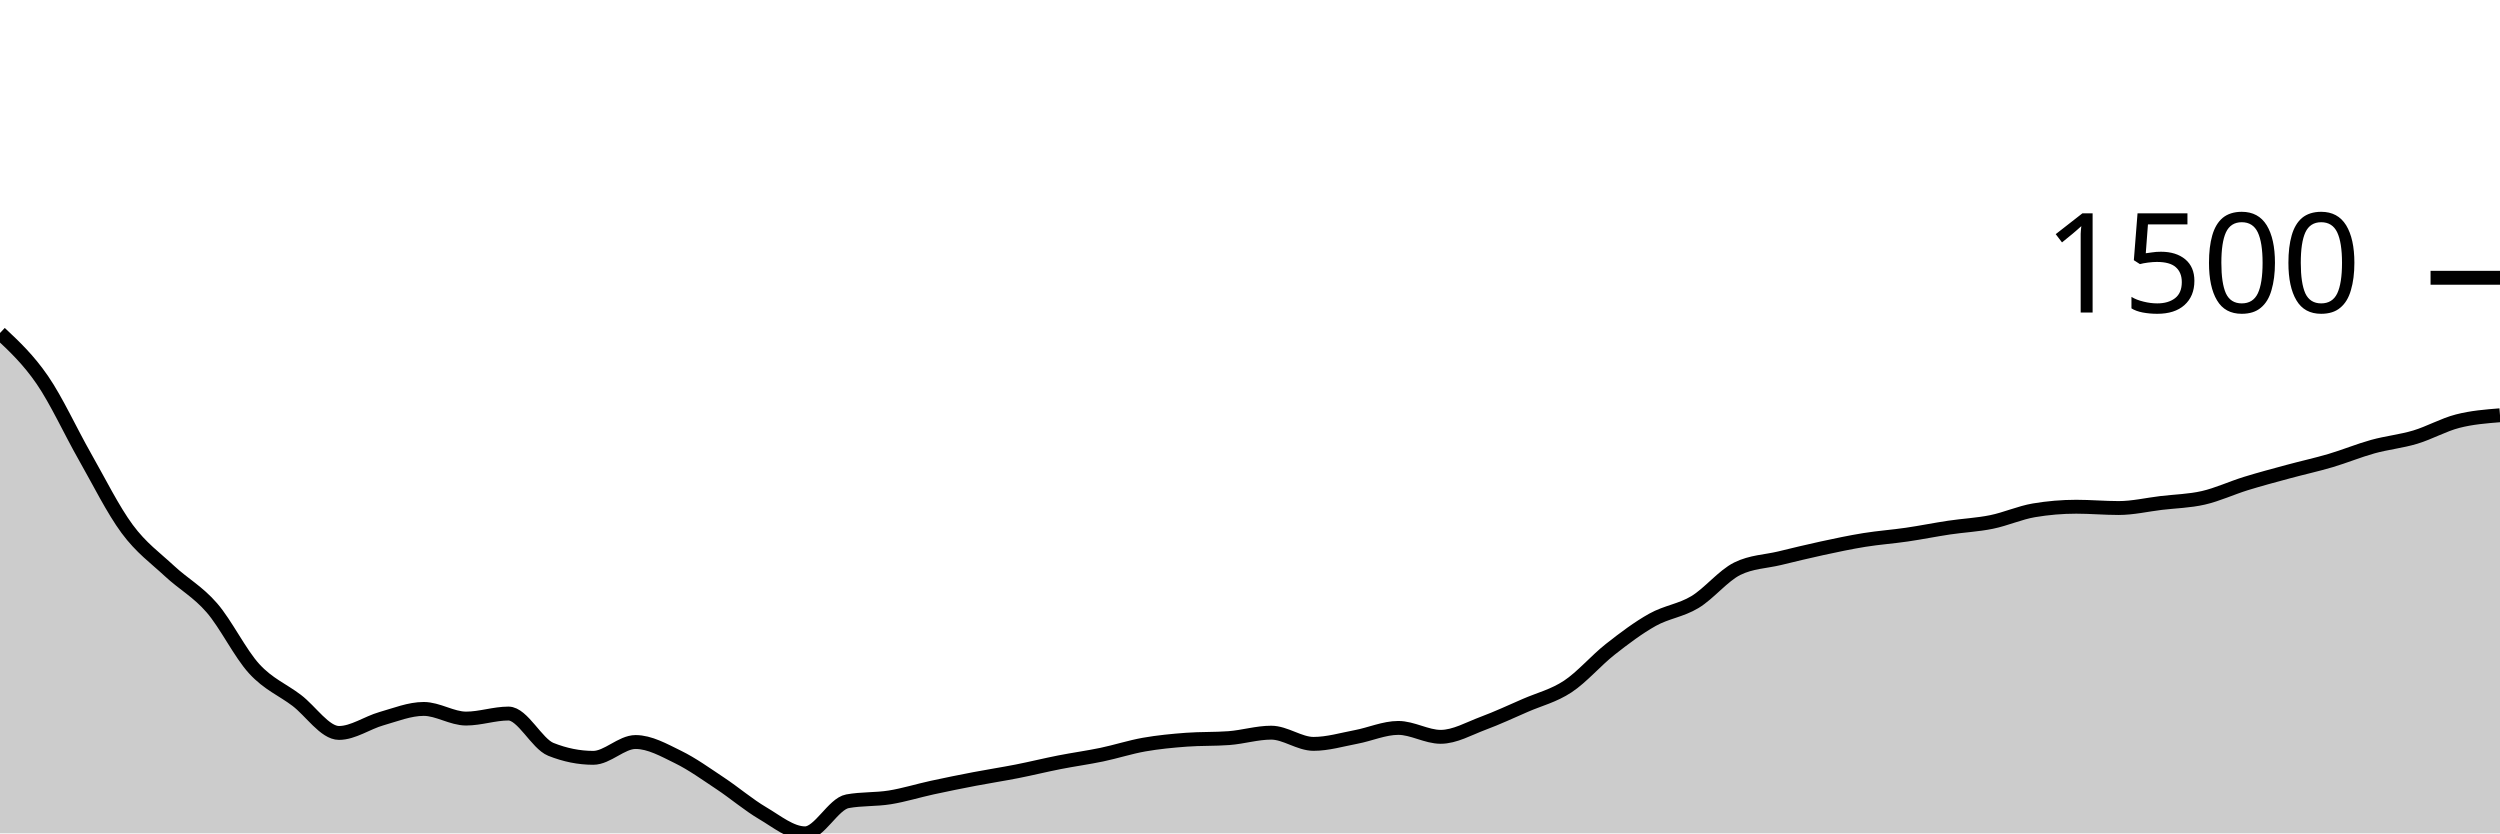
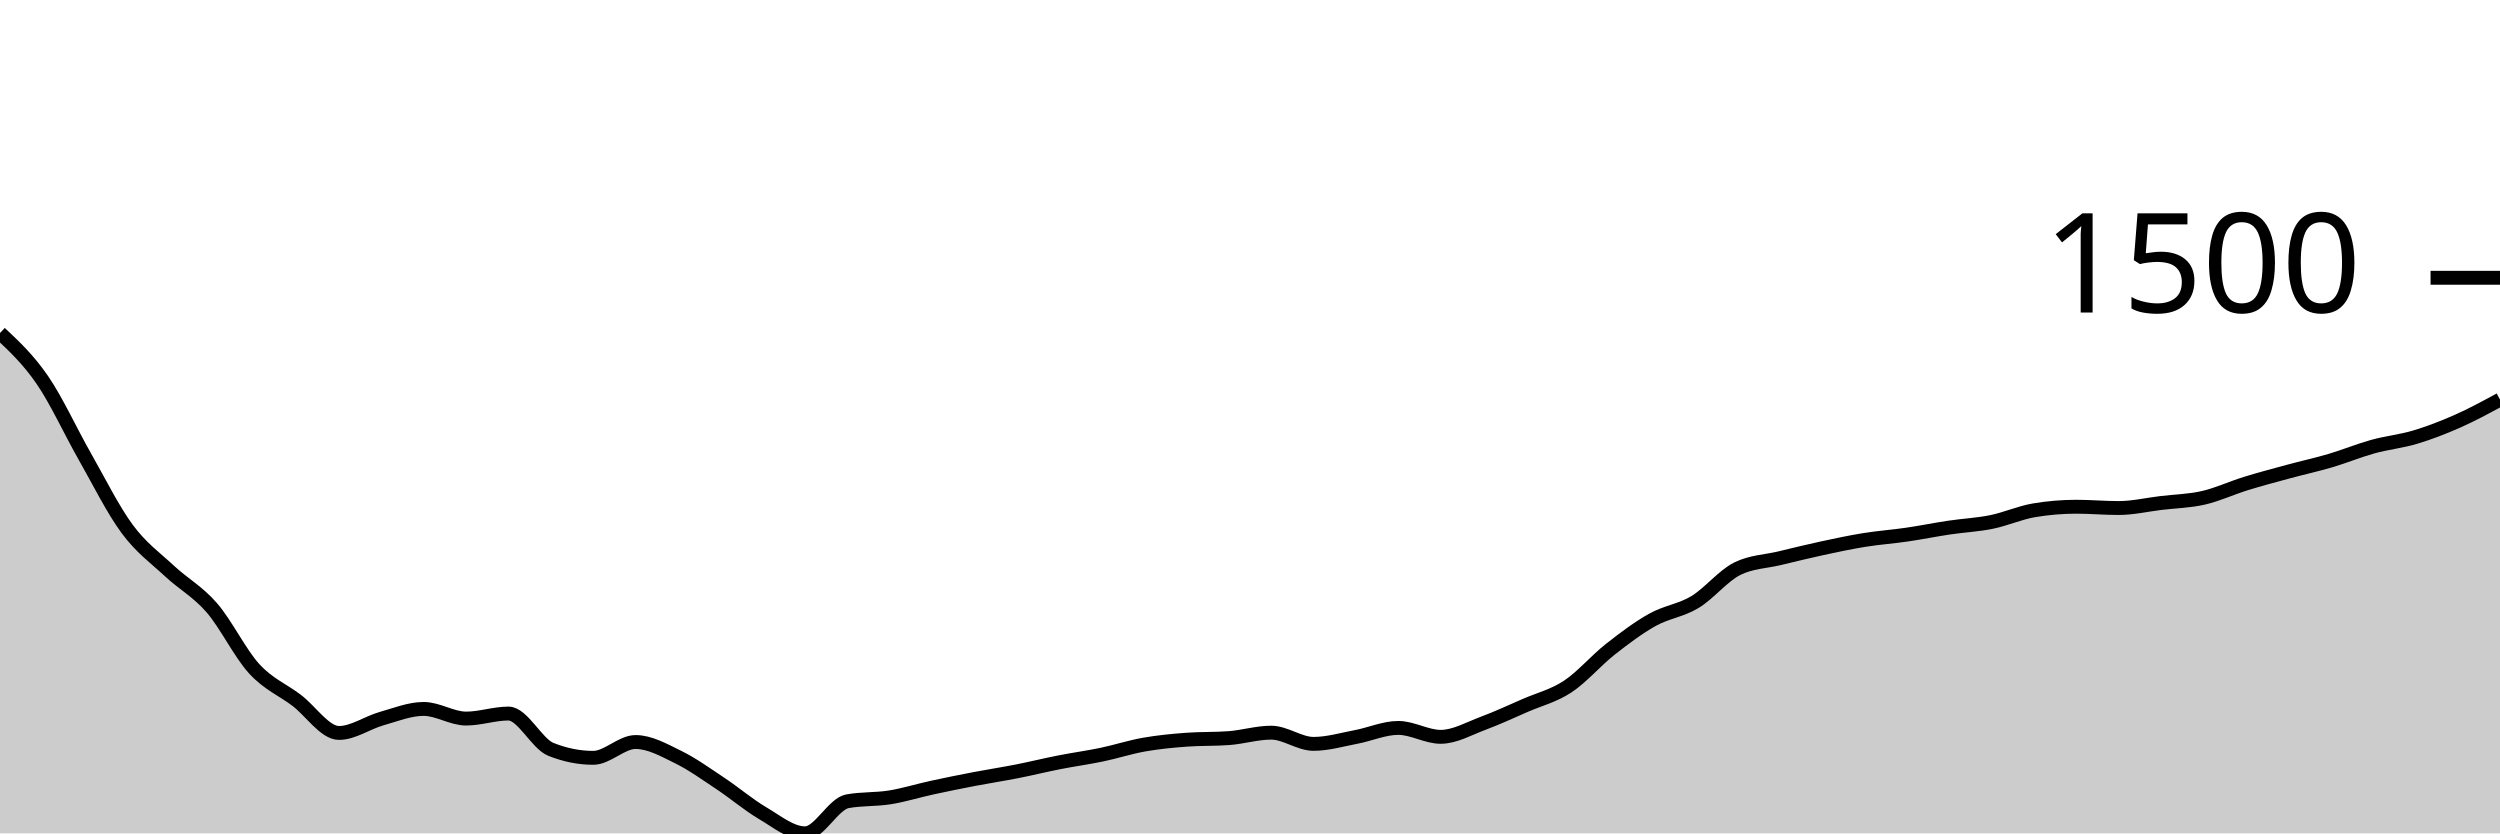
<svg xmlns="http://www.w3.org/2000/svg" viewBox="0 0 180 60">
  <g transform="translate(0,20)">
-     <path class="area" fill="rgba(0, 0, 0, 0.2)" d="M0,3.976C1.017,4.929,2.034,5.881,3.051,7.362C4.068,8.843,5.085,11.074,6.102,12.86C7.119,14.647,8.136,16.704,9.153,18.079C10.169,19.455,11.186,20.166,12.203,21.113C13.22,22.061,14.237,22.59,15.254,23.764C16.271,24.937,17.288,27.045,18.305,28.154C19.322,29.264,20.339,29.652,21.356,30.422C22.373,31.192,23.39,32.772,24.407,32.772C25.424,32.772,26.441,32.036,27.458,31.747C28.475,31.459,29.492,31.043,30.508,31.043C31.525,31.043,32.542,31.737,33.559,31.737C34.576,31.737,35.593,31.375,36.61,31.375C37.627,31.375,38.644,33.546,39.661,33.953C40.678,34.36,41.695,34.564,42.712,34.564C43.729,34.564,44.746,33.425,45.763,33.425C46.78,33.425,47.797,34.005,48.814,34.502C49.831,34.999,50.847,35.732,51.864,36.407C52.881,37.082,53.898,37.952,54.915,38.55C55.932,39.149,56.949,40,57.966,40C58.983,40,60,37.877,61.017,37.691C62.034,37.505,63.051,37.575,64.068,37.411C65.085,37.247,66.102,36.928,67.119,36.707C68.136,36.486,69.153,36.281,70.169,36.086C71.186,35.891,72.203,35.737,73.22,35.537C74.237,35.337,75.254,35.085,76.271,34.885C77.288,34.685,78.305,34.548,79.322,34.336C80.339,34.124,81.356,33.791,82.373,33.611C83.39,33.432,84.407,33.335,85.424,33.259C86.441,33.183,87.458,33.221,88.475,33.145C89.492,33.069,90.508,32.752,91.525,32.752C92.542,32.752,93.559,33.559,94.576,33.559C95.593,33.559,96.61,33.254,97.627,33.062C98.644,32.871,99.661,32.41,100.678,32.41C101.695,32.41,102.712,33.052,103.729,33.052C104.746,33.052,105.763,32.457,106.78,32.079C107.797,31.701,108.814,31.226,109.831,30.784C110.847,30.343,111.864,30.099,112.881,29.428C113.898,28.757,114.915,27.557,115.932,26.756C116.949,25.956,117.966,25.191,118.983,24.623C120,24.056,121.017,23.962,122.034,23.35C123.051,22.737,124.068,21.451,125.085,20.947C126.102,20.444,127.119,20.437,128.136,20.192C129.153,19.947,130.169,19.696,131.186,19.477C132.203,19.258,133.22,19.04,134.237,18.877C135.254,18.713,136.271,18.642,137.288,18.493C138.305,18.345,139.322,18.138,140.339,17.986C141.356,17.834,142.373,17.789,143.39,17.582C144.407,17.375,145.424,16.916,146.441,16.743C147.458,16.571,148.475,16.485,149.492,16.485C150.508,16.485,151.525,16.578,152.542,16.578C153.559,16.578,154.576,16.338,155.593,16.215C156.61,16.093,157.627,16.076,158.644,15.843C159.661,15.61,160.678,15.132,161.695,14.817C162.712,14.503,163.729,14.234,164.746,13.958C165.763,13.682,166.78,13.461,167.797,13.161C168.814,12.86,169.831,12.438,170.847,12.156C171.864,11.875,172.881,11.778,173.898,11.473C174.915,11.167,175.932,10.586,176.949,10.324C177.966,10.061,178.983,9.98,180,9.899L180,40C178.983,40,177.966,40,176.949,40C175.932,40,174.915,40,173.898,40C172.881,40,171.864,40,170.847,40C169.831,40,168.814,40,167.797,40C166.78,40,165.763,40,164.746,40C163.729,40,162.712,40,161.695,40C160.678,40,159.661,40,158.644,40C157.627,40,156.61,40,155.593,40C154.576,40,153.559,40,152.542,40C151.525,40,150.508,40,149.492,40C148.475,40,147.458,40,146.441,40C145.424,40,144.407,40,143.39,40C142.373,40,141.356,40,140.339,40C139.322,40,138.305,40,137.288,40C136.271,40,135.254,40,134.237,40C133.22,40,132.203,40,131.186,40C130.169,40,129.153,40,128.136,40C127.119,40,126.102,40,125.085,40C124.068,40,123.051,40,122.034,40C121.017,40,120,40,118.983,40C117.966,40,116.949,40,115.932,40C114.915,40,113.898,40,112.881,40C111.864,40,110.847,40,109.831,40C108.814,40,107.797,40,106.78,40C105.763,40,104.746,40,103.729,40C102.712,40,101.695,40,100.678,40C99.661,40,98.644,40,97.627,40C96.61,40,95.593,40,94.576,40C93.559,40,92.542,40,91.525,40C90.508,40,89.492,40,88.475,40C87.458,40,86.441,40,85.424,40C84.407,40,83.39,40,82.373,40C81.356,40,80.339,40,79.322,40C78.305,40,77.288,40,76.271,40C75.254,40,74.237,40,73.22,40C72.203,40,71.186,40,70.169,40C69.153,40,68.136,40,67.119,40C66.102,40,65.085,40,64.068,40C63.051,40,62.034,40,61.017,40C60,40,58.983,40,57.966,40C56.949,40,55.932,40,54.915,40C53.898,40,52.881,40,51.864,40C50.847,40,49.831,40,48.814,40C47.797,40,46.78,40,45.763,40C44.746,40,43.729,40,42.712,40C41.695,40,40.678,40,39.661,40C38.644,40,37.627,40,36.61,40C35.593,40,34.576,40,33.559,40C32.542,40,31.525,40,30.508,40C29.492,40,28.475,40,27.458,40C26.441,40,25.424,40,24.407,40C23.39,40,22.373,40,21.356,40C20.339,40,19.322,40,18.305,40C17.288,40,16.271,40,15.254,40C14.237,40,13.22,40,12.203,40C11.186,40,10.169,40,9.153,40C8.136,40,7.119,40,6.102,40C5.085,40,4.068,40,3.051,40C2.034,40,1.017,40,0,40Z" />
-     <path class="line" stroke="black" fill="none" d="M0,3.976C1.017,4.929,2.034,5.881,3.051,7.362C4.068,8.843,5.085,11.074,6.102,12.86C7.119,14.647,8.136,16.704,9.153,18.079C10.169,19.455,11.186,20.166,12.203,21.113C13.22,22.061,14.237,22.59,15.254,23.764C16.271,24.937,17.288,27.045,18.305,28.154C19.322,29.264,20.339,29.652,21.356,30.422C22.373,31.192,23.39,32.772,24.407,32.772C25.424,32.772,26.441,32.036,27.458,31.747C28.475,31.459,29.492,31.043,30.508,31.043C31.525,31.043,32.542,31.737,33.559,31.737C34.576,31.737,35.593,31.375,36.61,31.375C37.627,31.375,38.644,33.546,39.661,33.953C40.678,34.36,41.695,34.564,42.712,34.564C43.729,34.564,44.746,33.425,45.763,33.425C46.78,33.425,47.797,34.005,48.814,34.502C49.831,34.999,50.847,35.732,51.864,36.407C52.881,37.082,53.898,37.952,54.915,38.55C55.932,39.149,56.949,40,57.966,40C58.983,40,60,37.877,61.017,37.691C62.034,37.505,63.051,37.575,64.068,37.411C65.085,37.247,66.102,36.928,67.119,36.707C68.136,36.486,69.153,36.281,70.169,36.086C71.186,35.891,72.203,35.737,73.22,35.537C74.237,35.337,75.254,35.085,76.271,34.885C77.288,34.685,78.305,34.548,79.322,34.336C80.339,34.124,81.356,33.791,82.373,33.611C83.39,33.432,84.407,33.335,85.424,33.259C86.441,33.183,87.458,33.221,88.475,33.145C89.492,33.069,90.508,32.752,91.525,32.752C92.542,32.752,93.559,33.559,94.576,33.559C95.593,33.559,96.61,33.254,97.627,33.062C98.644,32.871,99.661,32.41,100.678,32.41C101.695,32.41,102.712,33.052,103.729,33.052C104.746,33.052,105.763,32.457,106.78,32.079C107.797,31.701,108.814,31.226,109.831,30.784C110.847,30.343,111.864,30.099,112.881,29.428C113.898,28.757,114.915,27.557,115.932,26.756C116.949,25.956,117.966,25.191,118.983,24.623C120,24.056,121.017,23.962,122.034,23.35C123.051,22.737,124.068,21.451,125.085,20.947C126.102,20.444,127.119,20.437,128.136,20.192C129.153,19.947,130.169,19.696,131.186,19.477C132.203,19.258,133.22,19.04,134.237,18.877C135.254,18.713,136.271,18.642,137.288,18.493C138.305,18.345,139.322,18.138,140.339,17.986C141.356,17.834,142.373,17.789,143.39,17.582C144.407,17.375,145.424,16.916,146.441,16.743C147.458,16.571,148.475,16.485,149.492,16.485C150.508,16.485,151.525,16.578,152.542,16.578C153.559,16.578,154.576,16.338,155.593,16.215C156.61,16.093,157.627,16.076,158.644,15.843C159.661,15.61,160.678,15.132,161.695,14.817C162.712,14.503,163.729,14.234,164.746,13.958C165.763,13.682,166.78,13.461,167.797,13.161C168.814,12.86,169.831,12.438,170.847,12.156C171.864,11.875,172.881,11.778,173.898,11.473C174.915,11.167,175.932,10.586,176.949,10.324C177.966,10.061,178.983,9.98,180,9.899" />
+     <path class="area" fill="rgba(0, 0, 0, 0.2)" d="M0,3.976C1.017,4.929,2.034,5.881,3.051,7.362C4.068,8.843,5.085,11.074,6.102,12.86C7.119,14.647,8.136,16.704,9.153,18.079C10.169,19.455,11.186,20.166,12.203,21.113C13.22,22.061,14.237,22.59,15.254,23.764C16.271,24.937,17.288,27.045,18.305,28.154C19.322,29.264,20.339,29.652,21.356,30.422C22.373,31.192,23.39,32.772,24.407,32.772C25.424,32.772,26.441,32.036,27.458,31.747C28.475,31.459,29.492,31.043,30.508,31.043C31.525,31.043,32.542,31.737,33.559,31.737C34.576,31.737,35.593,31.375,36.61,31.375C37.627,31.375,38.644,33.546,39.661,33.953C40.678,34.36,41.695,34.564,42.712,34.564C43.729,34.564,44.746,33.425,45.763,33.425C46.78,33.425,47.797,34.005,48.814,34.502C49.831,34.999,50.847,35.732,51.864,36.407C52.881,37.082,53.898,37.952,54.915,38.55C55.932,39.149,56.949,40,57.966,40C58.983,40,60,37.877,61.017,37.691C62.034,37.505,63.051,37.575,64.068,37.411C65.085,37.247,66.102,36.928,67.119,36.707C68.136,36.486,69.153,36.281,70.169,36.086C71.186,35.891,72.203,35.737,73.22,35.537C74.237,35.337,75.254,35.085,76.271,34.885C77.288,34.685,78.305,34.548,79.322,34.336C80.339,34.124,81.356,33.791,82.373,33.611C83.39,33.432,84.407,33.335,85.424,33.259C86.441,33.183,87.458,33.221,88.475,33.145C89.492,33.069,90.508,32.752,91.525,32.752C92.542,32.752,93.559,33.559,94.576,33.559C95.593,33.559,96.61,33.254,97.627,33.062C98.644,32.871,99.661,32.41,100.678,32.41C101.695,32.41,102.712,33.052,103.729,33.052C104.746,33.052,105.763,32.457,106.78,32.079C107.797,31.701,108.814,31.226,109.831,30.784C110.847,30.343,111.864,30.099,112.881,29.428C113.898,28.757,114.915,27.557,115.932,26.756C116.949,25.956,117.966,25.191,118.983,24.623C120,24.056,121.017,23.962,122.034,23.35C123.051,22.737,124.068,21.451,125.085,20.947C126.102,20.444,127.119,20.437,128.136,20.192C129.153,19.947,130.169,19.696,131.186,19.477C132.203,19.258,133.22,19.04,134.237,18.877C135.254,18.713,136.271,18.642,137.288,18.493C138.305,18.345,139.322,18.138,140.339,17.986C141.356,17.834,142.373,17.789,143.39,17.582C144.407,17.375,145.424,16.916,146.441,16.743C147.458,16.571,148.475,16.485,149.492,16.485C150.508,16.485,151.525,16.578,152.542,16.578C153.559,16.578,154.576,16.338,155.593,16.215C156.61,16.093,157.627,16.076,158.644,15.843C159.661,15.61,160.678,15.132,161.695,14.817C162.712,14.503,163.729,14.234,164.746,13.958C165.763,13.682,166.78,13.461,167.797,13.161C168.814,12.86,169.831,12.438,170.847,12.156C171.864,11.875,172.881,11.778,173.898,11.473C174.915,11.167,175.932,10.774,176.949,10.324C177.966,9.873,178.983,9.322,180,8.77L180,40C178.983,40,177.966,40,176.949,40C175.932,40,174.915,40,173.898,40C172.881,40,171.864,40,170.847,40C169.831,40,168.814,40,167.797,40C166.78,40,165.763,40,164.746,40C163.729,40,162.712,40,161.695,40C160.678,40,159.661,40,158.644,40C157.627,40,156.61,40,155.593,40C154.576,40,153.559,40,152.542,40C151.525,40,150.508,40,149.492,40C148.475,40,147.458,40,146.441,40C145.424,40,144.407,40,143.39,40C142.373,40,141.356,40,140.339,40C139.322,40,138.305,40,137.288,40C136.271,40,135.254,40,134.237,40C133.22,40,132.203,40,131.186,40C130.169,40,129.153,40,128.136,40C127.119,40,126.102,40,125.085,40C124.068,40,123.051,40,122.034,40C121.017,40,120,40,118.983,40C117.966,40,116.949,40,115.932,40C114.915,40,113.898,40,112.881,40C111.864,40,110.847,40,109.831,40C108.814,40,107.797,40,106.78,40C105.763,40,104.746,40,103.729,40C102.712,40,101.695,40,100.678,40C99.661,40,98.644,40,97.627,40C96.61,40,95.593,40,94.576,40C93.559,40,92.542,40,91.525,40C90.508,40,89.492,40,88.475,40C87.458,40,86.441,40,85.424,40C84.407,40,83.39,40,82.373,40C81.356,40,80.339,40,79.322,40C78.305,40,77.288,40,76.271,40C75.254,40,74.237,40,73.22,40C72.203,40,71.186,40,70.169,40C69.153,40,68.136,40,67.119,40C66.102,40,65.085,40,64.068,40C63.051,40,62.034,40,61.017,40C60,40,58.983,40,57.966,40C56.949,40,55.932,40,54.915,40C53.898,40,52.881,40,51.864,40C50.847,40,49.831,40,48.814,40C47.797,40,46.78,40,45.763,40C44.746,40,43.729,40,42.712,40C41.695,40,40.678,40,39.661,40C38.644,40,37.627,40,36.61,40C35.593,40,34.576,40,33.559,40C32.542,40,31.525,40,30.508,40C29.492,40,28.475,40,27.458,40C26.441,40,25.424,40,24.407,40C23.39,40,22.373,40,21.356,40C20.339,40,19.322,40,18.305,40C17.288,40,16.271,40,15.254,40C14.237,40,13.22,40,12.203,40C11.186,40,10.169,40,9.153,40C8.136,40,7.119,40,6.102,40C5.085,40,4.068,40,3.051,40C2.034,40,1.017,40,0,40Z" />
+     <path class="line" stroke="black" fill="none" d="M0,3.976C1.017,4.929,2.034,5.881,3.051,7.362C4.068,8.843,5.085,11.074,6.102,12.86C7.119,14.647,8.136,16.704,9.153,18.079C10.169,19.455,11.186,20.166,12.203,21.113C13.22,22.061,14.237,22.59,15.254,23.764C16.271,24.937,17.288,27.045,18.305,28.154C19.322,29.264,20.339,29.652,21.356,30.422C22.373,31.192,23.39,32.772,24.407,32.772C25.424,32.772,26.441,32.036,27.458,31.747C28.475,31.459,29.492,31.043,30.508,31.043C31.525,31.043,32.542,31.737,33.559,31.737C34.576,31.737,35.593,31.375,36.61,31.375C37.627,31.375,38.644,33.546,39.661,33.953C40.678,34.36,41.695,34.564,42.712,34.564C43.729,34.564,44.746,33.425,45.763,33.425C46.78,33.425,47.797,34.005,48.814,34.502C49.831,34.999,50.847,35.732,51.864,36.407C52.881,37.082,53.898,37.952,54.915,38.55C55.932,39.149,56.949,40,57.966,40C58.983,40,60,37.877,61.017,37.691C62.034,37.505,63.051,37.575,64.068,37.411C65.085,37.247,66.102,36.928,67.119,36.707C68.136,36.486,69.153,36.281,70.169,36.086C71.186,35.891,72.203,35.737,73.22,35.537C74.237,35.337,75.254,35.085,76.271,34.885C77.288,34.685,78.305,34.548,79.322,34.336C80.339,34.124,81.356,33.791,82.373,33.611C83.39,33.432,84.407,33.335,85.424,33.259C86.441,33.183,87.458,33.221,88.475,33.145C89.492,33.069,90.508,32.752,91.525,32.752C92.542,32.752,93.559,33.559,94.576,33.559C95.593,33.559,96.61,33.254,97.627,33.062C98.644,32.871,99.661,32.41,100.678,32.41C101.695,32.41,102.712,33.052,103.729,33.052C104.746,33.052,105.763,32.457,106.78,32.079C107.797,31.701,108.814,31.226,109.831,30.784C110.847,30.343,111.864,30.099,112.881,29.428C113.898,28.757,114.915,27.557,115.932,26.756C116.949,25.956,117.966,25.191,118.983,24.623C120,24.056,121.017,23.962,122.034,23.35C123.051,22.737,124.068,21.451,125.085,20.947C126.102,20.444,127.119,20.437,128.136,20.192C129.153,19.947,130.169,19.696,131.186,19.477C132.203,19.258,133.22,19.04,134.237,18.877C135.254,18.713,136.271,18.642,137.288,18.493C138.305,18.345,139.322,18.138,140.339,17.986C141.356,17.834,142.373,17.789,143.39,17.582C144.407,17.375,145.424,16.916,146.441,16.743C147.458,16.571,148.475,16.485,149.492,16.485C150.508,16.485,151.525,16.578,152.542,16.578C153.559,16.578,154.576,16.338,155.593,16.215C156.61,16.093,157.627,16.076,158.644,15.843C159.661,15.61,160.678,15.132,161.695,14.817C162.712,14.503,163.729,14.234,164.746,13.958C165.763,13.682,166.78,13.461,167.797,13.161C168.814,12.86,169.831,12.438,170.847,12.156C171.864,11.875,172.881,11.778,173.898,11.473C174.915,11.167,175.932,10.774,176.949,10.324C177.966,9.873,178.983,9.322,180,8.77" />
    <path class="axis-ceiling" stroke-width="1" stroke="black" fill="none" d="M175,0L180,0" />
    <text class="axis-ceiling-label" font-family="sans-serif" text-anchor="end" font-size="10px" x="170" y="2.5">1500</text>
  </g>
</svg>
